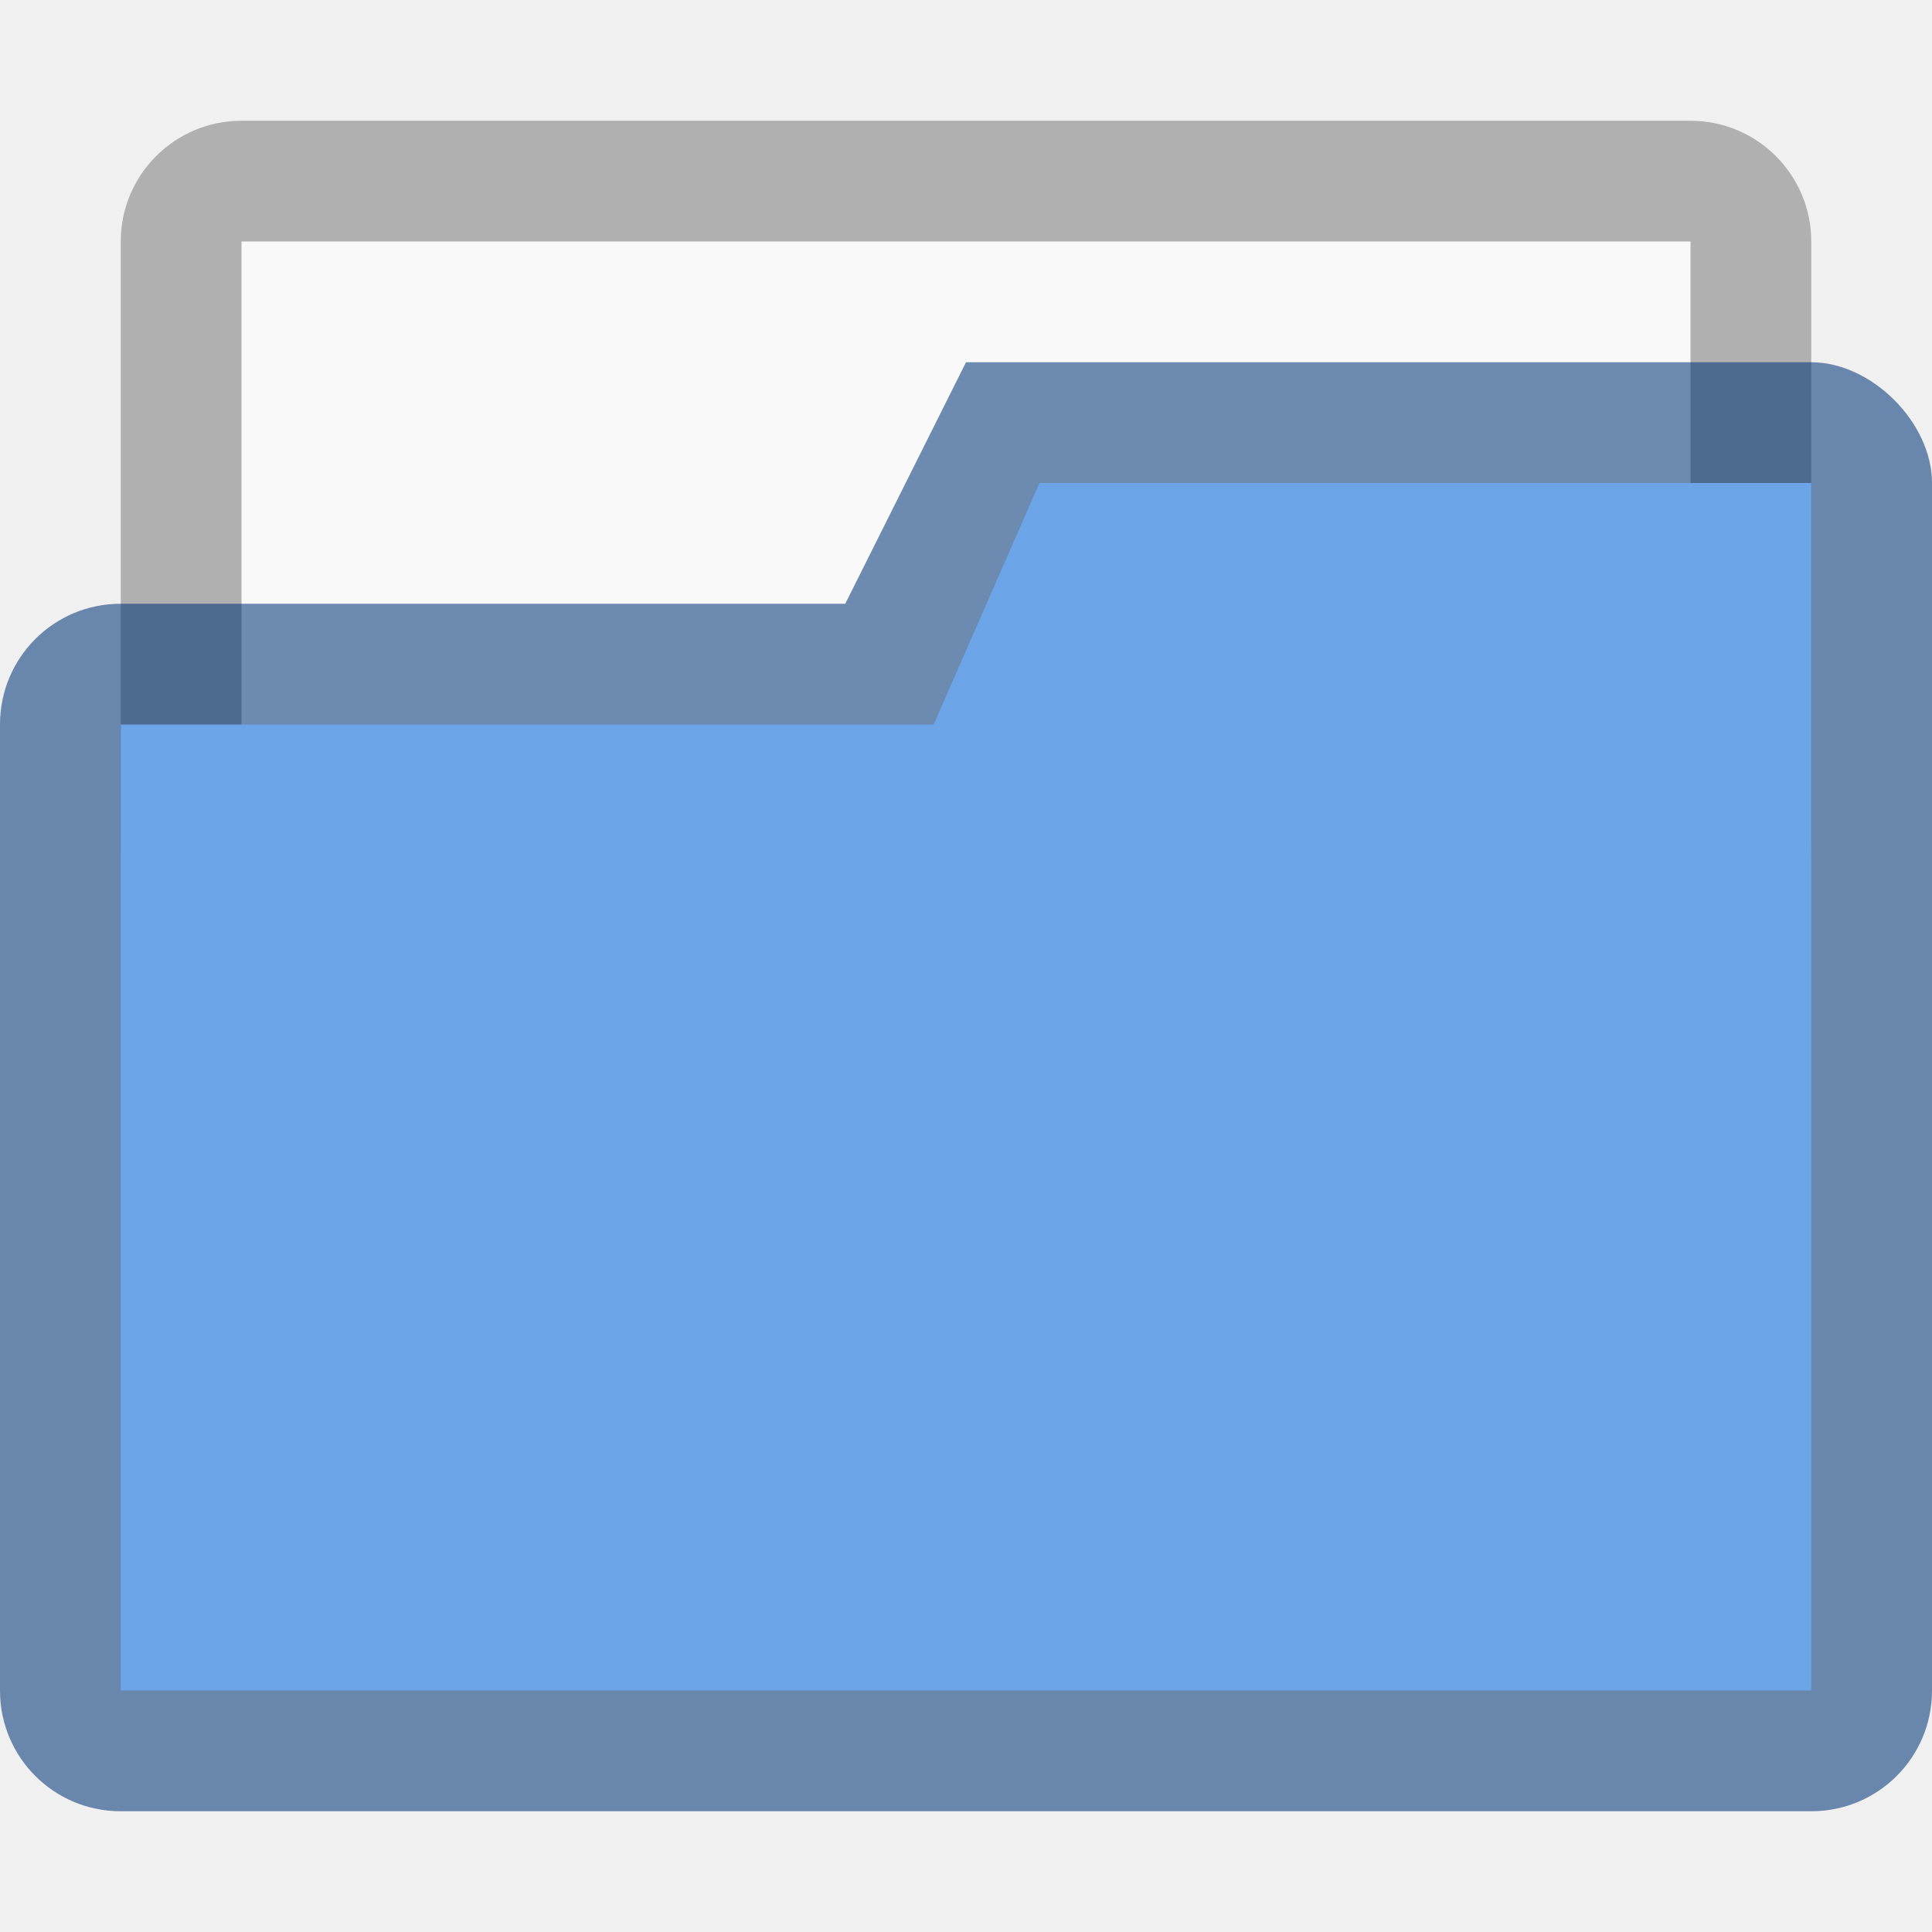
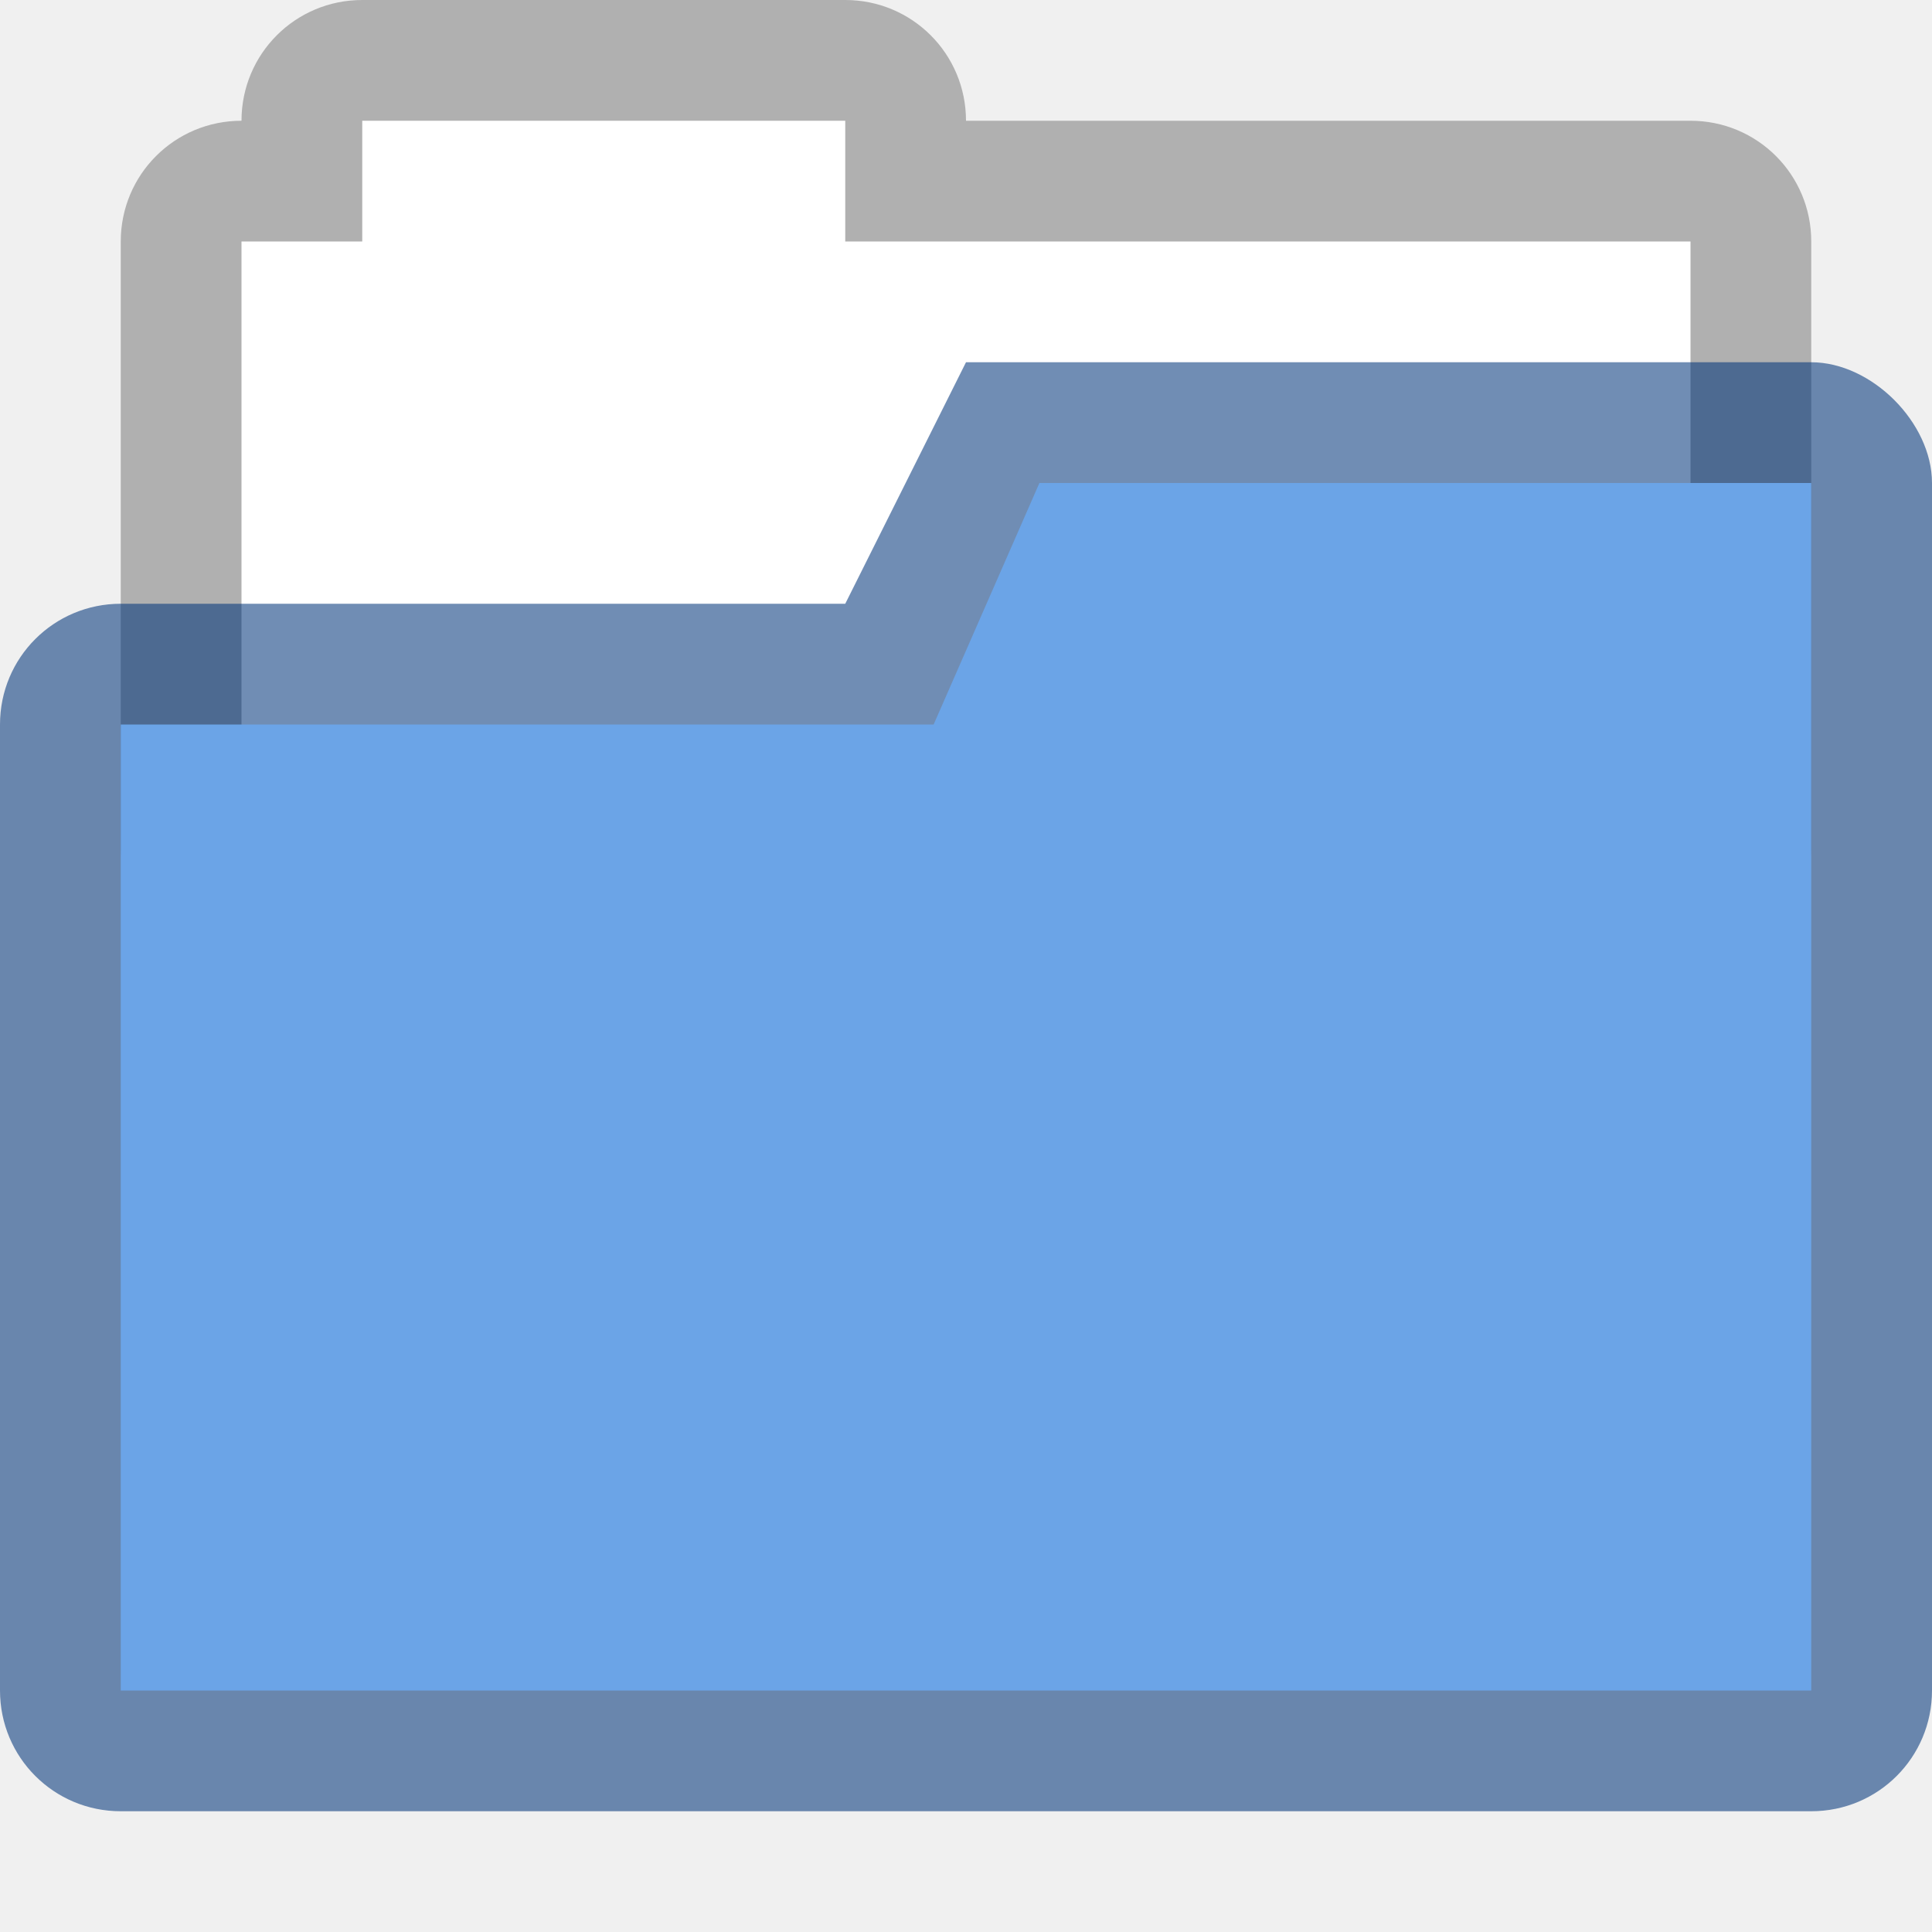
- <svg xmlns="http://www.w3.org/2000/svg" width="16" height="16" version="1.1" id="svg7">
-   <defs id="defs3">
+ <svg xmlns="http://www.w3.org/2000/svg" width="16" height="16" version="1.1">
+   <defs>
    <style id="current-color-scheme" type="text/css" />
-     <clipPath clipPathUnits="userSpaceOnUse" id="clipPath827-5-3">
-       <rect ry=".529" y="285.358" x=".529" height="9.525" width="15.875" id="rect829-3-6" transform="rotate(45)" opacity="1" fill="#5677fc" fill-opacity="1" stroke="none" stroke-width=".251" stroke-miterlimit="4" stroke-dasharray="none" stroke-opacity=".196" paint-order="markers stroke fill" />
-     </clipPath>
  </defs>
-   <rect id="rect23" width="14" height="7" x="1" y="1" rx="1" ry="1" display="inline" opacity="1" fill="#000" fill-opacity=".267" stroke="none" stroke-width="1" stroke-linecap="round" stroke-linejoin="miter" stroke-miterlimit="4" stroke-dasharray="none" stroke-opacity="1" paint-order="stroke markers fill" />
-   <rect id="rect816" width="12" height="6" x="2" y="2" rx="0" ry="0" opacity="1" fill="#f9f9f9" fill-opacity="1" stroke="none" stroke-width="1" stroke-linecap="round" stroke-linejoin="miter" stroke-miterlimit="4" stroke-dasharray="none" stroke-opacity="1" paint-order="stroke markers fill" />
-   <path d="M8 3L7 5H1c-.554 0-1 .446-1 1v8c0 .554.446 1 1 1h14c.554 0 1-.446 1-1V4c0-.5-.5-1-1-1z" id="path4-3" display="inline" fill="#003579" fill-opacity=".561" stroke="none" />
-   <path id="path819" d="M8.608 4l-.876 2H1v8h14V4z" display="inline" fill="#6ba4e7" fill-opacity="1" stroke="none" stroke-width="1" />
+   <path d="m3 0c-0.554 0-1 0.446-1 1-0.554 0-1 0.446-1 1v5c0 0.554 0.446 1 1 1h12c0.554 0 1-0.446 1-1v-5c0-0.554-0.446-1-1-1h-6c0-0.554-0.446-1-1-1h-4z" fill-opacity=".267" fill-rule="evenodd" style="paint-order:fill markers stroke" />
+   <path d="m3 1v1h-1v6h12v-6h-7v-1h-4z" fill="#fff" />
+   <path d="M8 3L7 5H1c-.554 0-1 .446-1 1v8c0 .554.446 1 1 1h14c.554 0 1-.446 1-1V4c0-.5-.5-1-1-1z" fill="#003579" fill-opacity=".561" />
+   <path d="M8.608 4l-.876 2H1v8h14V4z" fill="#6ba4e7" />
</svg>
